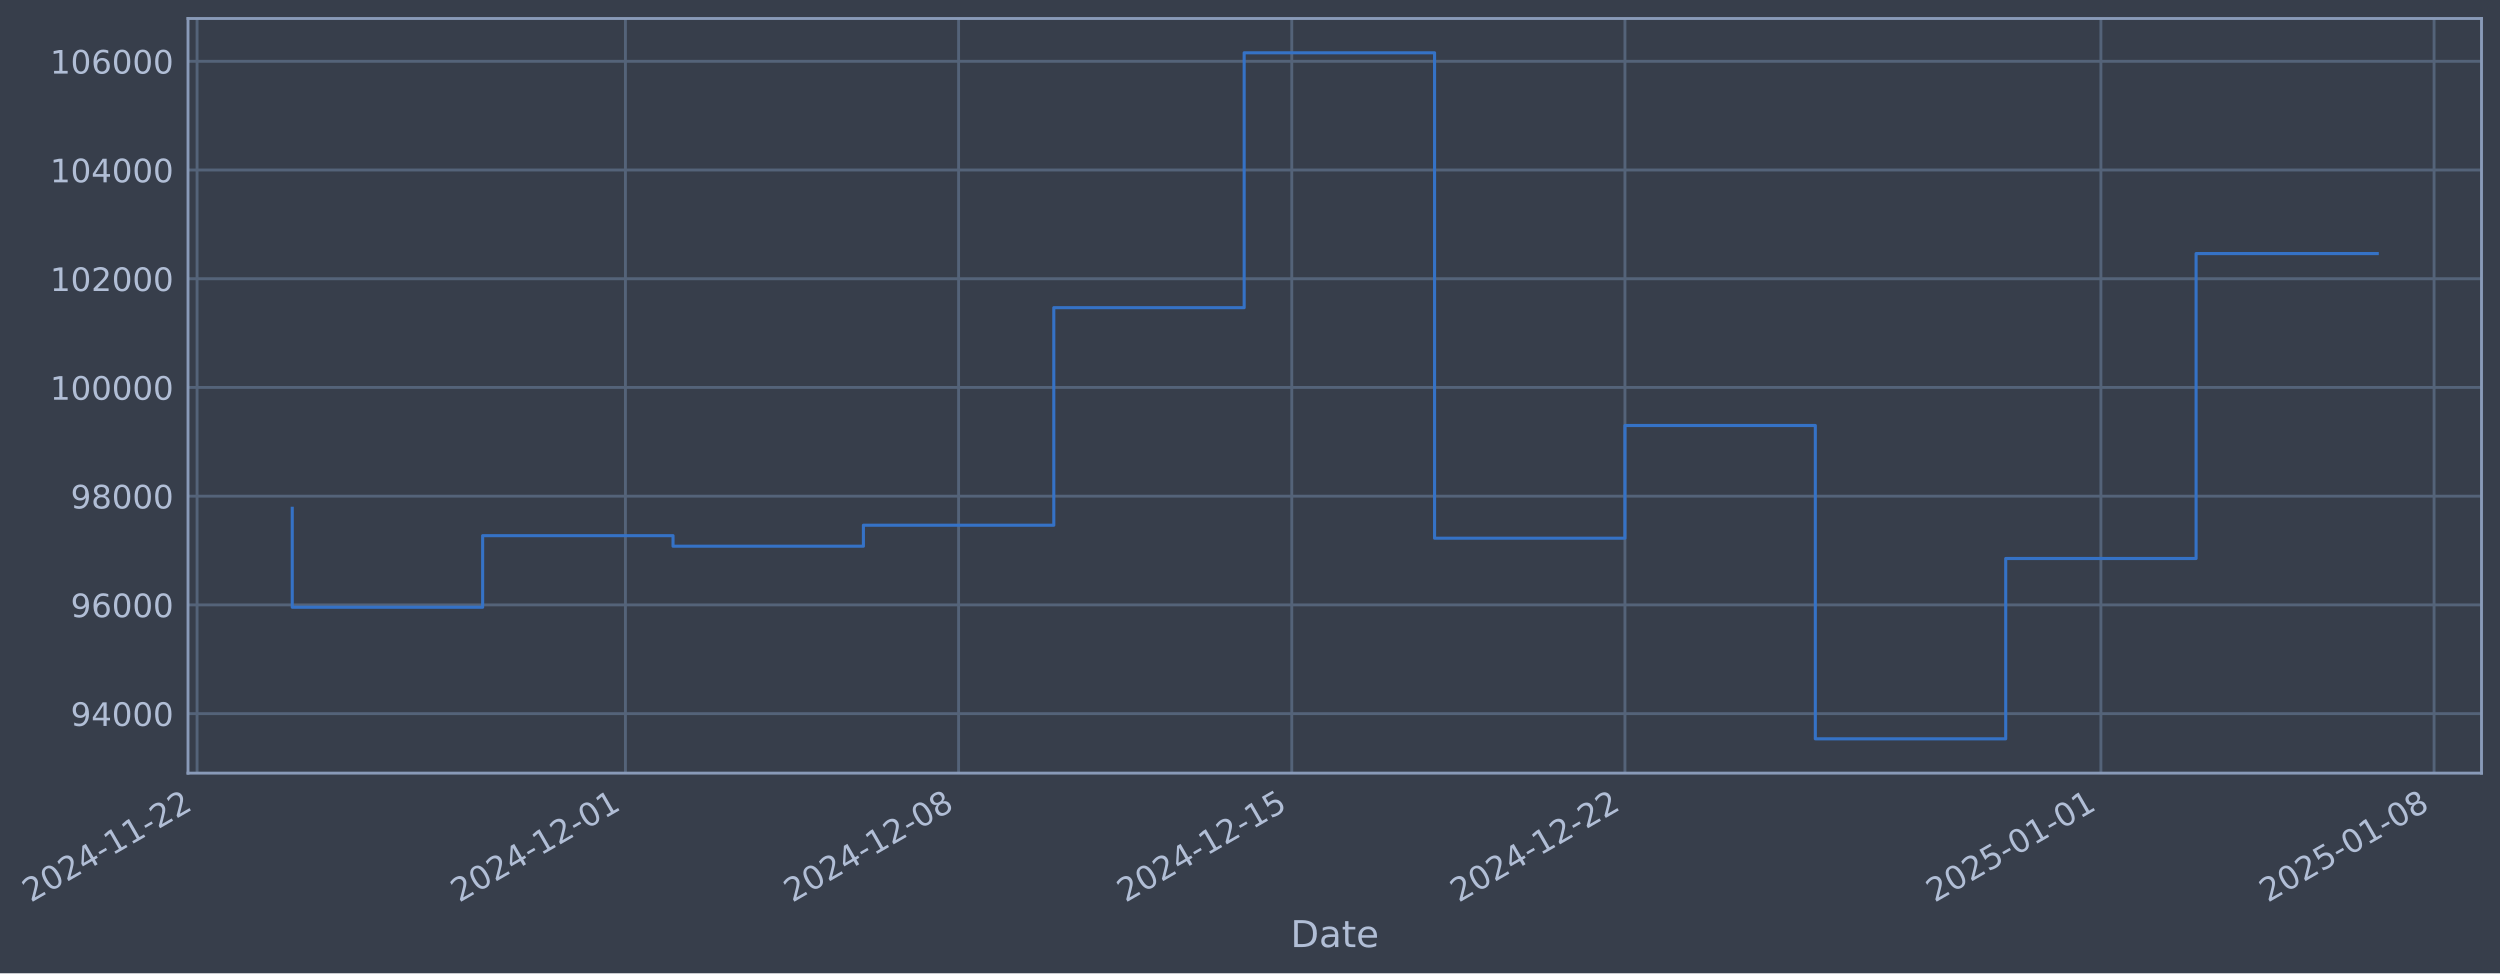
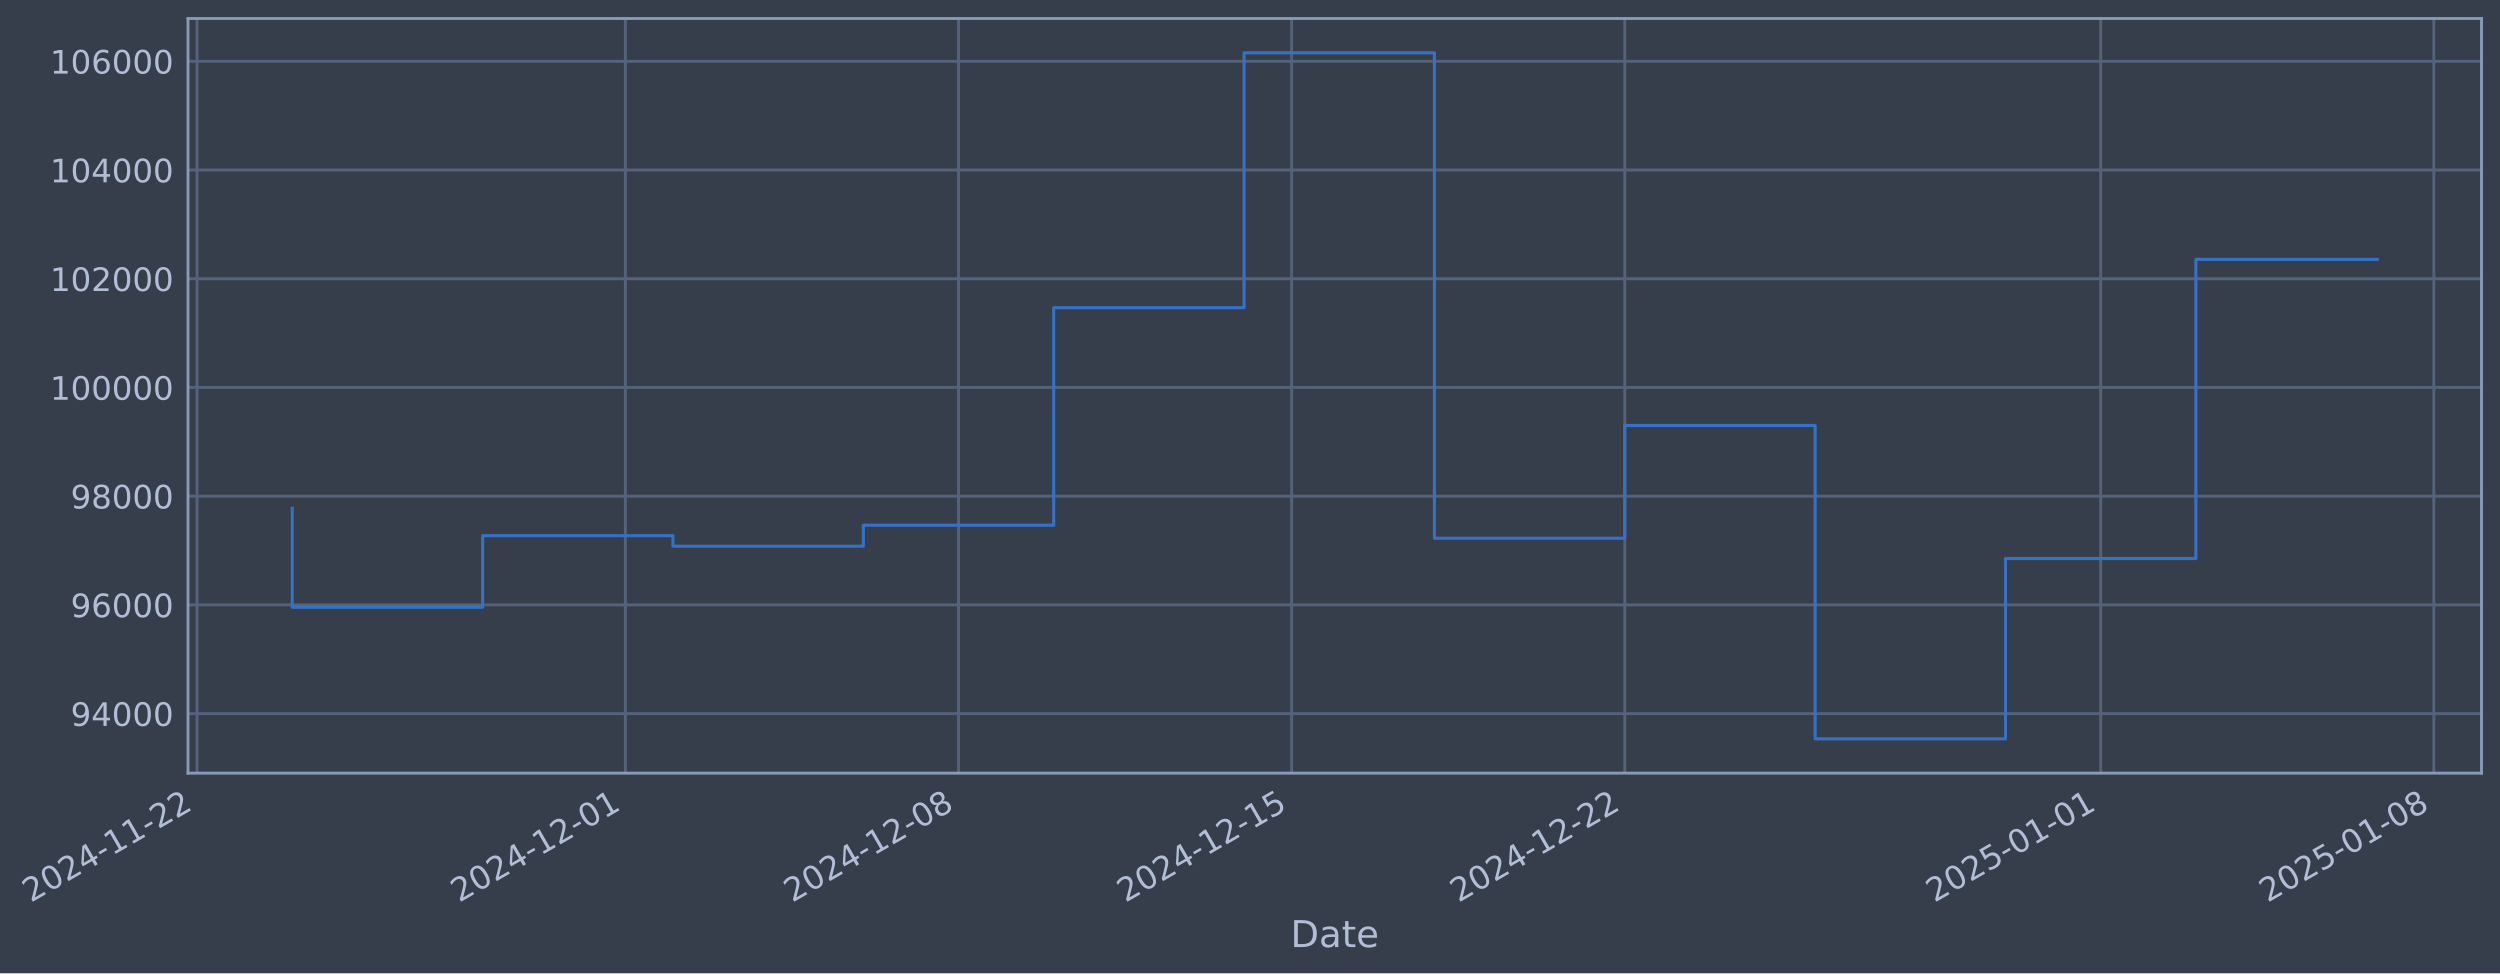
- <svg xmlns="http://www.w3.org/2000/svg" xmlns:xlink="http://www.w3.org/1999/xlink" width="973.186pt" height="378.87pt" viewBox="0 0 973.186 378.87" version="1.1">
+ <svg xmlns="http://www.w3.org/2000/svg" xmlns:xlink="http://www.w3.org/1999/xlink" width="973.182pt" height="378.87pt" viewBox="0 0 973.182 378.87" version="1.1">
  <defs>
    <style type="text/css">*{stroke-linejoin: round; stroke-linecap: butt}</style>
  </defs>
  <g id="figure_1">
    <g id="patch_1">
-       <path d="M 0 378.87  L 973.186 378.87  L 973.186 0  L 0 0  z " style="fill: #373e4b" />
+       <path d="M 0 378.87  L 973.182 378.87  L 973.182 0  L 0 0  z " style="fill: #373e4b" />
    </g>
    <g id="axes_1">
      <g id="patch_2">
-         <path d="M 73.186 300.96  L 965.986 300.96  L 965.986 7.2  L 73.186 7.2  z " style="fill: #373e4b" />
+         <path d="M 73.182 300.96  L 965.982 300.96  L 965.982 7.2  L 73.182 7.2  z " style="fill: #373e4b" />
      </g>
      <g id="matplotlib.axis_1">
        <g id="xtick_1">
          <g id="line2d_1">
-             <path d="M 76.713 300.96  L 76.713 7.2  " clip-path="url(#pda1773da95)" style="fill: none; stroke: #546379; stroke-width: 1.12; stroke-linecap: square" />
+             <path d="M 76.713 300.96  L 76.713 7.2  " clip-path="url(#p8fa279858c)" style="fill: none; stroke: #546379; stroke-width: 1.12; stroke-linecap: square" />
          </g>
          <g id="line2d_2" />
          <g id="text_1">
            <g style="fill: #b1bed6" transform="translate(11.98702 351.4642) rotate(-30) scale(0.126 -0.126)">
              <defs>
                <path id="DejaVuSans-32" d="M 1228 531  L 3431 531  L 3431 0  L 469 0  L 469 531  Q 828 903 1448 1529  Q 2069 2156 2228 2338  Q 2531 2678 2651 2914  Q 2772 3150 2772 3378  Q 2772 3750 2511 3984  Q 2250 4219 1831 4219  Q 1534 4219 1204 4116  Q 875 4013 500 3803  L 500 4441  Q 881 4594 1212 4672  Q 1544 4750 1819 4750  Q 2544 4750 2975 4387  Q 3406 4025 3406 3419  Q 3406 3131 3298 2873  Q 3191 2616 2906 2266  Q 2828 2175 2409 1742  Q 1991 1309 1228 531  z " transform="scale(0.015625)" />
                <path id="DejaVuSans-30" d="M 2034 4250  Q 1547 4250 1301 3770  Q 1056 3291 1056 2328  Q 1056 1369 1301 889  Q 1547 409 2034 409  Q 2525 409 2770 889  Q 3016 1369 3016 2328  Q 3016 3291 2770 3770  Q 2525 4250 2034 4250  z M 2034 4750  Q 2819 4750 3233 4129  Q 3647 3509 3647 2328  Q 3647 1150 3233 529  Q 2819 -91 2034 -91  Q 1250 -91 836 529  Q 422 1150 422 2328  Q 422 3509 836 4129  Q 1250 4750 2034 4750  z " transform="scale(0.015625)" />
                <path id="DejaVuSans-34" d="M 2419 4116  L 825 1625  L 2419 1625  L 2419 4116  z M 2253 4666  L 3047 4666  L 3047 1625  L 3713 1625  L 3713 1100  L 3047 1100  L 3047 0  L 2419 0  L 2419 1100  L 313 1100  L 313 1709  L 2253 4666  z " transform="scale(0.015625)" />
                <path id="DejaVuSans-2d" d="M 313 2009  L 1997 2009  L 1997 1497  L 313 1497  L 313 2009  z " transform="scale(0.015625)" />
                <path id="DejaVuSans-31" d="M 794 531  L 1825 531  L 1825 4091  L 703 3866  L 703 4441  L 1819 4666  L 2450 4666  L 2450 531  L 3481 531  L 3481 0  L 794 0  L 794 531  z " transform="scale(0.015625)" />
              </defs>
              <use xlink:href="#DejaVuSans-32" />
              <use xlink:href="#DejaVuSans-30" transform="translate(63.62305 0)" />
              <use xlink:href="#DejaVuSans-32" transform="translate(127.2461 0)" />
              <use xlink:href="#DejaVuSans-34" transform="translate(190.8691 0)" />
              <use xlink:href="#DejaVuSans-2d" transform="translate(254.4922 0)" />
              <use xlink:href="#DejaVuSans-31" transform="translate(290.5762 0)" />
              <use xlink:href="#DejaVuSans-31" transform="translate(354.1992 0)" />
              <use xlink:href="#DejaVuSans-2d" transform="translate(417.8223 0)" />
              <use xlink:href="#DejaVuSans-32" transform="translate(453.9062 0)" />
              <use xlink:href="#DejaVuSans-32" transform="translate(517.5293 0)" />
            </g>
          </g>
        </g>
        <g id="xtick_2">
          <g id="line2d_3">
-             <path d="M 243.463 300.96  L 243.463 7.2  " clip-path="url(#pda1773da95)" style="fill: none; stroke: #546379; stroke-width: 1.12; stroke-linecap: square" />
+             <path d="M 243.443 300.96  L 243.443 7.2  " clip-path="url(#p8fa279858c)" style="fill: none; stroke: #546379; stroke-width: 1.12; stroke-linecap: square" />
          </g>
          <g id="line2d_4" />
          <g id="text_2">
-             <g style="fill: #b1bed6" transform="translate(178.7376 351.4642) rotate(-30) scale(0.126 -0.126)">
+             <g style="fill: #b1bed6" transform="translate(178.7173 351.4642) rotate(-30) scale(0.126 -0.126)">
              <use xlink:href="#DejaVuSans-32" />
              <use xlink:href="#DejaVuSans-30" transform="translate(63.62305 0)" />
              <use xlink:href="#DejaVuSans-32" transform="translate(127.2461 0)" />
              <use xlink:href="#DejaVuSans-34" transform="translate(190.8691 0)" />
              <use xlink:href="#DejaVuSans-2d" transform="translate(254.4922 0)" />
              <use xlink:href="#DejaVuSans-31" transform="translate(290.5762 0)" />
              <use xlink:href="#DejaVuSans-32" transform="translate(354.1992 0)" />
              <use xlink:href="#DejaVuSans-2d" transform="translate(417.8223 0)" />
              <use xlink:href="#DejaVuSans-30" transform="translate(453.9062 0)" />
              <use xlink:href="#DejaVuSans-31" transform="translate(517.5293 0)" />
            </g>
          </g>
        </g>
        <g id="xtick_3">
          <g id="line2d_5">
-             <path d="M 373.158 300.96  L 373.158 7.2  " clip-path="url(#pda1773da95)" style="fill: none; stroke: #546379; stroke-width: 1.12; stroke-linecap: square" />
+             <path d="M 373.122 300.96  L 373.122 7.2  " clip-path="url(#p8fa279858c)" style="fill: none; stroke: #546379; stroke-width: 1.12; stroke-linecap: square" />
          </g>
          <g id="line2d_6" />
          <g id="text_3">
-             <g style="fill: #b1bed6" transform="translate(308.4326 351.4642) rotate(-30) scale(0.126 -0.126)">
+             <g style="fill: #b1bed6" transform="translate(308.3965 351.4642) rotate(-30) scale(0.126 -0.126)">
              <defs>
                <path id="DejaVuSans-38" d="M 2034 2216  Q 1584 2216 1326 1975  Q 1069 1734 1069 1313  Q 1069 891 1326 650  Q 1584 409 2034 409  Q 2484 409 2743 651  Q 3003 894 3003 1313  Q 3003 1734 2745 1975  Q 2488 2216 2034 2216  z M 1403 2484  Q 997 2584 770 2862  Q 544 3141 544 3541  Q 544 4100 942 4425  Q 1341 4750 2034 4750  Q 2731 4750 3128 4425  Q 3525 4100 3525 3541  Q 3525 3141 3298 2862  Q 3072 2584 2669 2484  Q 3125 2378 3379 2068  Q 3634 1759 3634 1313  Q 3634 634 3220 271  Q 2806 -91 2034 -91  Q 1263 -91 848 271  Q 434 634 434 1313  Q 434 1759 690 2068  Q 947 2378 1403 2484  z M 1172 3481  Q 1172 3119 1398 2916  Q 1625 2713 2034 2713  Q 2441 2713 2670 2916  Q 2900 3119 2900 3481  Q 2900 3844 2670 4047  Q 2441 4250 2034 4250  Q 1625 4250 1398 4047  Q 1172 3844 1172 3481  z " transform="scale(0.015625)" />
              </defs>
              <use xlink:href="#DejaVuSans-32" />
              <use xlink:href="#DejaVuSans-30" transform="translate(63.62305 0)" />
              <use xlink:href="#DejaVuSans-32" transform="translate(127.2461 0)" />
              <use xlink:href="#DejaVuSans-34" transform="translate(190.8691 0)" />
              <use xlink:href="#DejaVuSans-2d" transform="translate(254.4922 0)" />
              <use xlink:href="#DejaVuSans-31" transform="translate(290.5762 0)" />
              <use xlink:href="#DejaVuSans-32" transform="translate(354.1992 0)" />
              <use xlink:href="#DejaVuSans-2d" transform="translate(417.8223 0)" />
              <use xlink:href="#DejaVuSans-30" transform="translate(453.9062 0)" />
              <use xlink:href="#DejaVuSans-38" transform="translate(517.5293 0)" />
            </g>
          </g>
        </g>
        <g id="xtick_4">
          <g id="line2d_7">
-             <path d="M 502.853 300.96  L 502.853 7.2  " clip-path="url(#pda1773da95)" style="fill: none; stroke: #546379; stroke-width: 1.12; stroke-linecap: square" />
+             <path d="M 502.801 300.96  L 502.801 7.2  " clip-path="url(#p8fa279858c)" style="fill: none; stroke: #546379; stroke-width: 1.12; stroke-linecap: square" />
          </g>
          <g id="line2d_8" />
          <g id="text_4">
-             <g style="fill: #b1bed6" transform="translate(438.1275 351.4642) rotate(-30) scale(0.126 -0.126)">
+             <g style="fill: #b1bed6" transform="translate(438.0756 351.4642) rotate(-30) scale(0.126 -0.126)">
              <defs>
                <path id="DejaVuSans-35" d="M 691 4666  L 3169 4666  L 3169 4134  L 1269 4134  L 1269 2991  Q 1406 3038 1543 3061  Q 1681 3084 1819 3084  Q 2600 3084 3056 2656  Q 3513 2228 3513 1497  Q 3513 744 3044 326  Q 2575 -91 1722 -91  Q 1428 -91 1123 -41  Q 819 9 494 109  L 494 744  Q 775 591 1075 516  Q 1375 441 1709 441  Q 2250 441 2565 725  Q 2881 1009 2881 1497  Q 2881 1984 2565 2268  Q 2250 2553 1709 2553  Q 1456 2553 1204 2497  Q 953 2441 691 2322  L 691 4666  z " transform="scale(0.015625)" />
              </defs>
              <use xlink:href="#DejaVuSans-32" />
              <use xlink:href="#DejaVuSans-30" transform="translate(63.62305 0)" />
              <use xlink:href="#DejaVuSans-32" transform="translate(127.2461 0)" />
              <use xlink:href="#DejaVuSans-34" transform="translate(190.8691 0)" />
              <use xlink:href="#DejaVuSans-2d" transform="translate(254.4922 0)" />
              <use xlink:href="#DejaVuSans-31" transform="translate(290.5762 0)" />
              <use xlink:href="#DejaVuSans-32" transform="translate(354.1992 0)" />
              <use xlink:href="#DejaVuSans-2d" transform="translate(417.8223 0)" />
              <use xlink:href="#DejaVuSans-31" transform="translate(453.9062 0)" />
              <use xlink:href="#DejaVuSans-35" transform="translate(517.5293 0)" />
            </g>
          </g>
        </g>
        <g id="xtick_5">
          <g id="line2d_9">
-             <path d="M 632.548 300.96  L 632.548 7.2  " clip-path="url(#pda1773da95)" style="fill: none; stroke: #546379; stroke-width: 1.12; stroke-linecap: square" />
+             <path d="M 632.48 300.96  L 632.48 7.2  " clip-path="url(#p8fa279858c)" style="fill: none; stroke: #546379; stroke-width: 1.12; stroke-linecap: square" />
          </g>
          <g id="line2d_10" />
          <g id="text_5">
-             <g style="fill: #b1bed6" transform="translate(567.8224 351.4642) rotate(-30) scale(0.126 -0.126)">
+             <g style="fill: #b1bed6" transform="translate(567.7547 351.4642) rotate(-30) scale(0.126 -0.126)">
              <use xlink:href="#DejaVuSans-32" />
              <use xlink:href="#DejaVuSans-30" transform="translate(63.62305 0)" />
              <use xlink:href="#DejaVuSans-32" transform="translate(127.2461 0)" />
              <use xlink:href="#DejaVuSans-34" transform="translate(190.8691 0)" />
              <use xlink:href="#DejaVuSans-2d" transform="translate(254.4922 0)" />
              <use xlink:href="#DejaVuSans-31" transform="translate(290.5762 0)" />
              <use xlink:href="#DejaVuSans-32" transform="translate(354.1992 0)" />
              <use xlink:href="#DejaVuSans-2d" transform="translate(417.8223 0)" />
              <use xlink:href="#DejaVuSans-32" transform="translate(453.9062 0)" />
              <use xlink:href="#DejaVuSans-32" transform="translate(517.5293 0)" />
            </g>
          </g>
        </g>
        <g id="xtick_6">
          <g id="line2d_11">
-             <path d="M 817.826 300.96  L 817.826 7.2  " clip-path="url(#pda1773da95)" style="fill: none; stroke: #546379; stroke-width: 1.12; stroke-linecap: square" />
+             <path d="M 817.736 300.96  L 817.736 7.2  " clip-path="url(#p8fa279858c)" style="fill: none; stroke: #546379; stroke-width: 1.12; stroke-linecap: square" />
          </g>
          <g id="line2d_12" />
          <g id="text_6">
-             <g style="fill: #b1bed6" transform="translate(753.1009 351.4642) rotate(-30) scale(0.126 -0.126)">
+             <g style="fill: #b1bed6" transform="translate(753.0106 351.4642) rotate(-30) scale(0.126 -0.126)">
              <use xlink:href="#DejaVuSans-32" />
              <use xlink:href="#DejaVuSans-30" transform="translate(63.62305 0)" />
              <use xlink:href="#DejaVuSans-32" transform="translate(127.2461 0)" />
              <use xlink:href="#DejaVuSans-35" transform="translate(190.8691 0)" />
              <use xlink:href="#DejaVuSans-2d" transform="translate(254.4922 0)" />
              <use xlink:href="#DejaVuSans-30" transform="translate(290.5762 0)" />
              <use xlink:href="#DejaVuSans-31" transform="translate(354.1992 0)" />
              <use xlink:href="#DejaVuSans-2d" transform="translate(417.8223 0)" />
              <use xlink:href="#DejaVuSans-30" transform="translate(453.9062 0)" />
              <use xlink:href="#DejaVuSans-31" transform="translate(517.5293 0)" />
            </g>
          </g>
        </g>
        <g id="xtick_7">
          <g id="line2d_13">
-             <path d="M 947.521 300.96  L 947.521 7.2  " clip-path="url(#pda1773da95)" style="fill: none; stroke: #546379; stroke-width: 1.12; stroke-linecap: square" />
+             <path d="M 947.415 300.96  L 947.415 7.2  " clip-path="url(#p8fa279858c)" style="fill: none; stroke: #546379; stroke-width: 1.12; stroke-linecap: square" />
          </g>
          <g id="line2d_14" />
          <g id="text_7">
-             <g style="fill: #b1bed6" transform="translate(882.7958 351.4642) rotate(-30) scale(0.126 -0.126)">
+             <g style="fill: #b1bed6" transform="translate(882.6898 351.4642) rotate(-30) scale(0.126 -0.126)">
              <use xlink:href="#DejaVuSans-32" />
              <use xlink:href="#DejaVuSans-30" transform="translate(63.62305 0)" />
              <use xlink:href="#DejaVuSans-32" transform="translate(127.2461 0)" />
              <use xlink:href="#DejaVuSans-35" transform="translate(190.8691 0)" />
              <use xlink:href="#DejaVuSans-2d" transform="translate(254.4922 0)" />
              <use xlink:href="#DejaVuSans-30" transform="translate(290.5762 0)" />
              <use xlink:href="#DejaVuSans-31" transform="translate(354.1992 0)" />
              <use xlink:href="#DejaVuSans-2d" transform="translate(417.8223 0)" />
              <use xlink:href="#DejaVuSans-30" transform="translate(453.9062 0)" />
              <use xlink:href="#DejaVuSans-38" transform="translate(517.5293 0)" />
            </g>
          </g>
        </g>
        <g id="text_8">
-           <g style="fill: #b1bed6" transform="translate(502.3773 368.6753) scale(0.144 -0.144)">
+           <g style="fill: #b1bed6" transform="translate(502.3728 368.6753) scale(0.144 -0.144)">
            <defs>
              <path id="DejaVuSans-44" d="M 1259 4147  L 1259 519  L 2022 519  Q 2988 519 3436 956  Q 3884 1394 3884 2338  Q 3884 3275 3436 3711  Q 2988 4147 2022 4147  L 1259 4147  z M 628 4666  L 1925 4666  Q 3281 4666 3915 4102  Q 4550 3538 4550 2338  Q 4550 1131 3912 565  Q 3275 0 1925 0  L 628 0  L 628 4666  z " transform="scale(0.015625)" />
              <path id="DejaVuSans-61" d="M 2194 1759  Q 1497 1759 1228 1600  Q 959 1441 959 1056  Q 959 750 1161 570  Q 1363 391 1709 391  Q 2188 391 2477 730  Q 2766 1069 2766 1631  L 2766 1759  L 2194 1759  z M 3341 1997  L 3341 0  L 2766 0  L 2766 531  Q 2569 213 2275 61  Q 1981 -91 1556 -91  Q 1019 -91 701 211  Q 384 513 384 1019  Q 384 1609 779 1909  Q 1175 2209 1959 2209  L 2766 2209  L 2766 2266  Q 2766 2663 2505 2880  Q 2244 3097 1772 3097  Q 1472 3097 1187 3025  Q 903 2953 641 2809  L 641 3341  Q 956 3463 1253 3523  Q 1550 3584 1831 3584  Q 2591 3584 2966 3190  Q 3341 2797 3341 1997  z " transform="scale(0.015625)" />
              <path id="DejaVuSans-74" d="M 1172 4494  L 1172 3500  L 2356 3500  L 2356 3053  L 1172 3053  L 1172 1153  Q 1172 725 1289 603  Q 1406 481 1766 481  L 2356 481  L 2356 0  L 1766 0  Q 1100 0 847 248  Q 594 497 594 1153  L 594 3053  L 172 3053  L 172 3500  L 594 3500  L 594 4494  L 1172 4494  z " transform="scale(0.015625)" />
              <path id="DejaVuSans-65" d="M 3597 1894  L 3597 1613  L 953 1613  Q 991 1019 1311 708  Q 1631 397 2203 397  Q 2534 397 2845 478  Q 3156 559 3463 722  L 3463 178  Q 3153 47 2828 -22  Q 2503 -91 2169 -91  Q 1331 -91 842 396  Q 353 884 353 1716  Q 353 2575 817 3079  Q 1281 3584 2069 3584  Q 2775 3584 3186 3129  Q 3597 2675 3597 1894  z M 3022 2063  Q 3016 2534 2758 2815  Q 2500 3097 2075 3097  Q 1594 3097 1305 2825  Q 1016 2553 972 2059  L 3022 2063  z " transform="scale(0.015625)" />
            </defs>
            <use xlink:href="#DejaVuSans-44" />
            <use xlink:href="#DejaVuSans-61" transform="translate(77.00195 0)" />
            <use xlink:href="#DejaVuSans-74" transform="translate(138.2812 0)" />
            <use xlink:href="#DejaVuSans-65" transform="translate(177.4902 0)" />
          </g>
        </g>
      </g>
      <g id="matplotlib.axis_2">
        <g id="ytick_1">
          <g id="line2d_15">
-             <path d="M 73.186 277.797  L 965.986 277.797  " clip-path="url(#pda1773da95)" style="fill: none; stroke: #546379; stroke-width: 1.12; stroke-linecap: square" />
+             <path d="M 73.182 277.797  L 965.982 277.797  " clip-path="url(#p8fa279858c)" style="fill: none; stroke: #546379; stroke-width: 1.12; stroke-linecap: square" />
          </g>
          <g id="line2d_16" />
          <g id="text_9">
-             <g style="fill: #b1bed6" transform="translate(27.50265 282.5841) scale(0.126 -0.126)">
+             <g style="fill: #b1bed6" transform="translate(27.49814 282.5841) scale(0.126 -0.126)">
              <defs>
                <path id="DejaVuSans-39" d="M 703 97  L 703 672  Q 941 559 1184 500  Q 1428 441 1663 441  Q 2288 441 2617 861  Q 2947 1281 2994 2138  Q 2813 1869 2534 1725  Q 2256 1581 1919 1581  Q 1219 1581 811 2004  Q 403 2428 403 3163  Q 403 3881 828 4315  Q 1253 4750 1959 4750  Q 2769 4750 3195 4129  Q 3622 3509 3622 2328  Q 3622 1225 3098 567  Q 2575 -91 1691 -91  Q 1453 -91 1209 -44  Q 966 3 703 97  z M 1959 2075  Q 2384 2075 2632 2365  Q 2881 2656 2881 3163  Q 2881 3666 2632 3958  Q 2384 4250 1959 4250  Q 1534 4250 1286 3958  Q 1038 3666 1038 3163  Q 1038 2656 1286 2365  Q 1534 2075 1959 2075  z " transform="scale(0.015625)" />
              </defs>
              <use xlink:href="#DejaVuSans-39" />
              <use xlink:href="#DejaVuSans-34" transform="translate(63.62305 0)" />
              <use xlink:href="#DejaVuSans-30" transform="translate(127.2461 0)" />
              <use xlink:href="#DejaVuSans-30" transform="translate(190.8691 0)" />
              <use xlink:href="#DejaVuSans-30" transform="translate(254.4922 0)" />
            </g>
          </g>
        </g>
        <g id="ytick_2">
          <g id="line2d_17">
-             <path d="M 73.186 235.473  L 965.986 235.473  " clip-path="url(#pda1773da95)" style="fill: none; stroke: #546379; stroke-width: 1.12; stroke-linecap: square" />
+             <path d="M 73.182 235.473  L 965.982 235.473  " clip-path="url(#p8fa279858c)" style="fill: none; stroke: #546379; stroke-width: 1.12; stroke-linecap: square" />
          </g>
          <g id="line2d_18" />
          <g id="text_10">
-             <g style="fill: #b1bed6" transform="translate(27.50265 240.2602) scale(0.126 -0.126)">
+             <g style="fill: #b1bed6" transform="translate(27.49814 240.2602) scale(0.126 -0.126)">
              <defs>
                <path id="DejaVuSans-36" d="M 2113 2584  Q 1688 2584 1439 2293  Q 1191 2003 1191 1497  Q 1191 994 1439 701  Q 1688 409 2113 409  Q 2538 409 2786 701  Q 3034 994 3034 1497  Q 3034 2003 2786 2293  Q 2538 2584 2113 2584  z M 3366 4563  L 3366 3988  Q 3128 4100 2886 4159  Q 2644 4219 2406 4219  Q 1781 4219 1451 3797  Q 1122 3375 1075 2522  Q 1259 2794 1537 2939  Q 1816 3084 2150 3084  Q 2853 3084 3261 2657  Q 3669 2231 3669 1497  Q 3669 778 3244 343  Q 2819 -91 2113 -91  Q 1303 -91 875 529  Q 447 1150 447 2328  Q 447 3434 972 4092  Q 1497 4750 2381 4750  Q 2619 4750 2861 4703  Q 3103 4656 3366 4563  z " transform="scale(0.015625)" />
              </defs>
              <use xlink:href="#DejaVuSans-39" />
              <use xlink:href="#DejaVuSans-36" transform="translate(63.62305 0)" />
              <use xlink:href="#DejaVuSans-30" transform="translate(127.2461 0)" />
              <use xlink:href="#DejaVuSans-30" transform="translate(190.8691 0)" />
              <use xlink:href="#DejaVuSans-30" transform="translate(254.4922 0)" />
            </g>
          </g>
        </g>
        <g id="ytick_3">
          <g id="line2d_19">
-             <path d="M 73.186 193.149  L 965.986 193.149  " clip-path="url(#pda1773da95)" style="fill: none; stroke: #546379; stroke-width: 1.12; stroke-linecap: square" />
+             <path d="M 73.182 193.149  L 965.982 193.149  " clip-path="url(#p8fa279858c)" style="fill: none; stroke: #546379; stroke-width: 1.12; stroke-linecap: square" />
          </g>
          <g id="line2d_20" />
          <g id="text_11">
-             <g style="fill: #b1bed6" transform="translate(27.50265 197.9364) scale(0.126 -0.126)">
+             <g style="fill: #b1bed6" transform="translate(27.49814 197.9364) scale(0.126 -0.126)">
              <use xlink:href="#DejaVuSans-39" />
              <use xlink:href="#DejaVuSans-38" transform="translate(63.62305 0)" />
              <use xlink:href="#DejaVuSans-30" transform="translate(127.2461 0)" />
              <use xlink:href="#DejaVuSans-30" transform="translate(190.8691 0)" />
              <use xlink:href="#DejaVuSans-30" transform="translate(254.4922 0)" />
            </g>
          </g>
        </g>
        <g id="ytick_4">
          <g id="line2d_21">
-             <path d="M 73.186 150.826  L 965.986 150.826  " clip-path="url(#pda1773da95)" style="fill: none; stroke: #546379; stroke-width: 1.12; stroke-linecap: square" />
+             <path d="M 73.182 150.826  L 965.982 150.826  " clip-path="url(#p8fa279858c)" style="fill: none; stroke: #546379; stroke-width: 1.12; stroke-linecap: square" />
          </g>
          <g id="line2d_22" />
          <g id="text_12">
-             <g style="fill: #b1bed6" transform="translate(19.4859 155.6126) scale(0.126 -0.126)">
+             <g style="fill: #b1bed6" transform="translate(19.48139 155.6126) scale(0.126 -0.126)">
              <use xlink:href="#DejaVuSans-31" />
              <use xlink:href="#DejaVuSans-30" transform="translate(63.62305 0)" />
              <use xlink:href="#DejaVuSans-30" transform="translate(127.2461 0)" />
              <use xlink:href="#DejaVuSans-30" transform="translate(190.8691 0)" />
              <use xlink:href="#DejaVuSans-30" transform="translate(254.4922 0)" />
              <use xlink:href="#DejaVuSans-30" transform="translate(318.1152 0)" />
            </g>
          </g>
        </g>
        <g id="ytick_5">
          <g id="line2d_23">
-             <path d="M 73.186 108.502  L 965.986 108.502  " clip-path="url(#pda1773da95)" style="fill: none; stroke: #546379; stroke-width: 1.12; stroke-linecap: square" />
+             <path d="M 73.182 108.502  L 965.982 108.502  " clip-path="url(#p8fa279858c)" style="fill: none; stroke: #546379; stroke-width: 1.12; stroke-linecap: square" />
          </g>
          <g id="line2d_24" />
          <g id="text_13">
-             <g style="fill: #b1bed6" transform="translate(19.4859 113.2888) scale(0.126 -0.126)">
+             <g style="fill: #b1bed6" transform="translate(19.48139 113.2888) scale(0.126 -0.126)">
              <use xlink:href="#DejaVuSans-31" />
              <use xlink:href="#DejaVuSans-30" transform="translate(63.62305 0)" />
              <use xlink:href="#DejaVuSans-32" transform="translate(127.2461 0)" />
              <use xlink:href="#DejaVuSans-30" transform="translate(190.8691 0)" />
              <use xlink:href="#DejaVuSans-30" transform="translate(254.4922 0)" />
              <use xlink:href="#DejaVuSans-30" transform="translate(318.1152 0)" />
            </g>
          </g>
        </g>
        <g id="ytick_6">
          <g id="line2d_25">
-             <path d="M 73.186 66.178  L 965.986 66.178  " clip-path="url(#pda1773da95)" style="fill: none; stroke: #546379; stroke-width: 1.12; stroke-linecap: square" />
+             <path d="M 73.182 66.178  L 965.982 66.178  " clip-path="url(#p8fa279858c)" style="fill: none; stroke: #546379; stroke-width: 1.12; stroke-linecap: square" />
          </g>
          <g id="line2d_26" />
          <g id="text_14">
-             <g style="fill: #b1bed6" transform="translate(19.4859 70.96502) scale(0.126 -0.126)">
+             <g style="fill: #b1bed6" transform="translate(19.48139 70.96502) scale(0.126 -0.126)">
              <use xlink:href="#DejaVuSans-31" />
              <use xlink:href="#DejaVuSans-30" transform="translate(63.62305 0)" />
              <use xlink:href="#DejaVuSans-34" transform="translate(127.2461 0)" />
              <use xlink:href="#DejaVuSans-30" transform="translate(190.8691 0)" />
              <use xlink:href="#DejaVuSans-30" transform="translate(254.4922 0)" />
              <use xlink:href="#DejaVuSans-30" transform="translate(318.1152 0)" />
            </g>
          </g>
        </g>
        <g id="ytick_7">
          <g id="line2d_27">
-             <path d="M 73.186 23.854  L 965.986 23.854  " clip-path="url(#pda1773da95)" style="fill: none; stroke: #546379; stroke-width: 1.12; stroke-linecap: square" />
+             <path d="M 73.182 23.854  L 965.982 23.854  " clip-path="url(#p8fa279858c)" style="fill: none; stroke: #546379; stroke-width: 1.12; stroke-linecap: square" />
          </g>
          <g id="line2d_28" />
          <g id="text_15">
-             <g style="fill: #b1bed6" transform="translate(19.4859 28.64121) scale(0.126 -0.126)">
+             <g style="fill: #b1bed6" transform="translate(19.48139 28.64121) scale(0.126 -0.126)">
              <use xlink:href="#DejaVuSans-31" />
              <use xlink:href="#DejaVuSans-30" transform="translate(63.62305 0)" />
              <use xlink:href="#DejaVuSans-36" transform="translate(127.2461 0)" />
              <use xlink:href="#DejaVuSans-30" transform="translate(190.8691 0)" />
              <use xlink:href="#DejaVuSans-30" transform="translate(254.4922 0)" />
              <use xlink:href="#DejaVuSans-30" transform="translate(318.1152 0)" />
            </g>
          </g>
        </g>
      </g>
      <g id="line2d_29">
-         <path d="M 113.768 197.87  L 113.768 236.383  L 187.88 236.383  L 187.88 208.521  L 261.991 208.521  L 261.991 212.628  L 336.102 212.628  L 336.102 204.459  L 410.214 204.459  L 410.214 119.77  L 484.325 119.77  L 484.325 20.553  L 558.437 20.553  L 558.437 209.517  L 632.548 209.517  L 632.548 165.636  L 706.659 165.636  L 706.659 287.607  L 780.771 287.607  L 780.771 217.409  L 854.882 217.409  L 854.882 98.709  L 925.405 98.709  " clip-path="url(#pda1773da95)" style="fill: none; stroke: #3572c6; stroke-width: 1.2; stroke-linecap: square" />
+         <path d="M 113.764 197.87  L 113.764 236.383  L 187.866 236.383  L 187.866 208.521  L 261.968 208.521  L 261.968 212.628  L 336.071 212.628  L 336.071 204.459  L 410.173 204.459  L 410.173 119.77  L 484.276 119.77  L 484.276 20.553  L 558.378 20.553  L 558.378 209.517  L 632.48 209.517  L 632.48 165.636  L 706.583 165.636  L 706.583 287.607  L 780.685 287.607  L 780.685 217.409  L 854.787 217.409  L 854.787 100.962  L 925.4 100.962  " clip-path="url(#p8fa279858c)" style="fill: none; stroke: #3572c6; stroke-width: 1.2; stroke-linecap: square" />
      </g>
      <g id="patch_3">
-         <path d="M 73.186 300.96  L 73.186 7.2  " style="fill: none; stroke: #899ab8; stroke-width: 1.12; stroke-linejoin: miter; stroke-linecap: square" />
+         <path d="M 73.182 300.96  L 73.182 7.2  " style="fill: none; stroke: #899ab8; stroke-width: 1.12; stroke-linejoin: miter; stroke-linecap: square" />
      </g>
      <g id="patch_4">
-         <path d="M 965.986 300.96  L 965.986 7.2  " style="fill: none; stroke: #899ab8; stroke-width: 1.12; stroke-linejoin: miter; stroke-linecap: square" />
+         <path d="M 965.982 300.96  L 965.982 7.2  " style="fill: none; stroke: #899ab8; stroke-width: 1.12; stroke-linejoin: miter; stroke-linecap: square" />
      </g>
      <g id="patch_5">
-         <path d="M 73.186 300.96  L 965.986 300.96  " style="fill: none; stroke: #899ab8; stroke-width: 1.12; stroke-linejoin: miter; stroke-linecap: square" />
+         <path d="M 73.182 300.96  L 965.982 300.96  " style="fill: none; stroke: #899ab8; stroke-width: 1.12; stroke-linejoin: miter; stroke-linecap: square" />
      </g>
      <g id="patch_6">
-         <path d="M 73.186 7.2  L 965.986 7.2  " style="fill: none; stroke: #899ab8; stroke-width: 1.12; stroke-linejoin: miter; stroke-linecap: square" />
+         <path d="M 73.182 7.2  L 965.982 7.2  " style="fill: none; stroke: #899ab8; stroke-width: 1.12; stroke-linejoin: miter; stroke-linecap: square" />
      </g>
    </g>
  </g>
  <defs>
-     <clipPath id="pda1773da95">
-       <rect x="73.186" y="7.2" width="892.8" height="293.76" />
+     <clipPath id="p8fa279858c">
+       <rect x="73.182" y="7.2" width="892.8" height="293.76" />
    </clipPath>
  </defs>
</svg>
